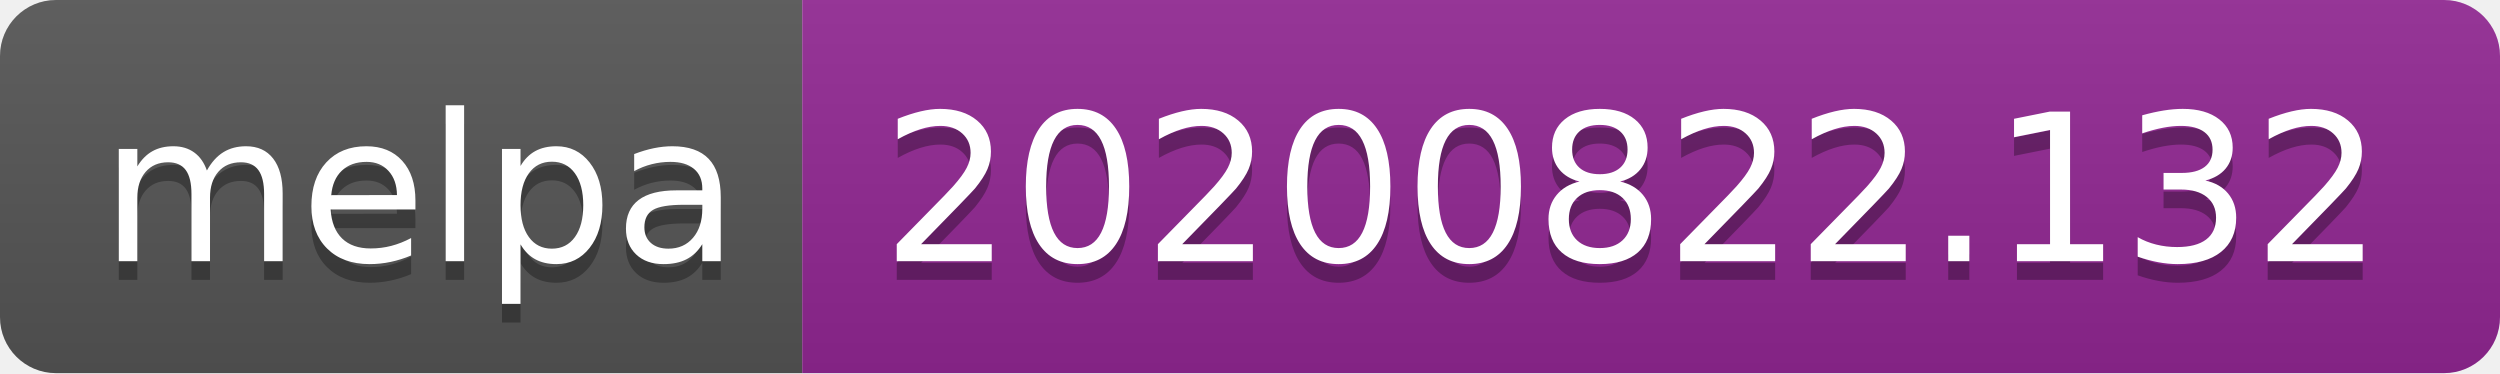
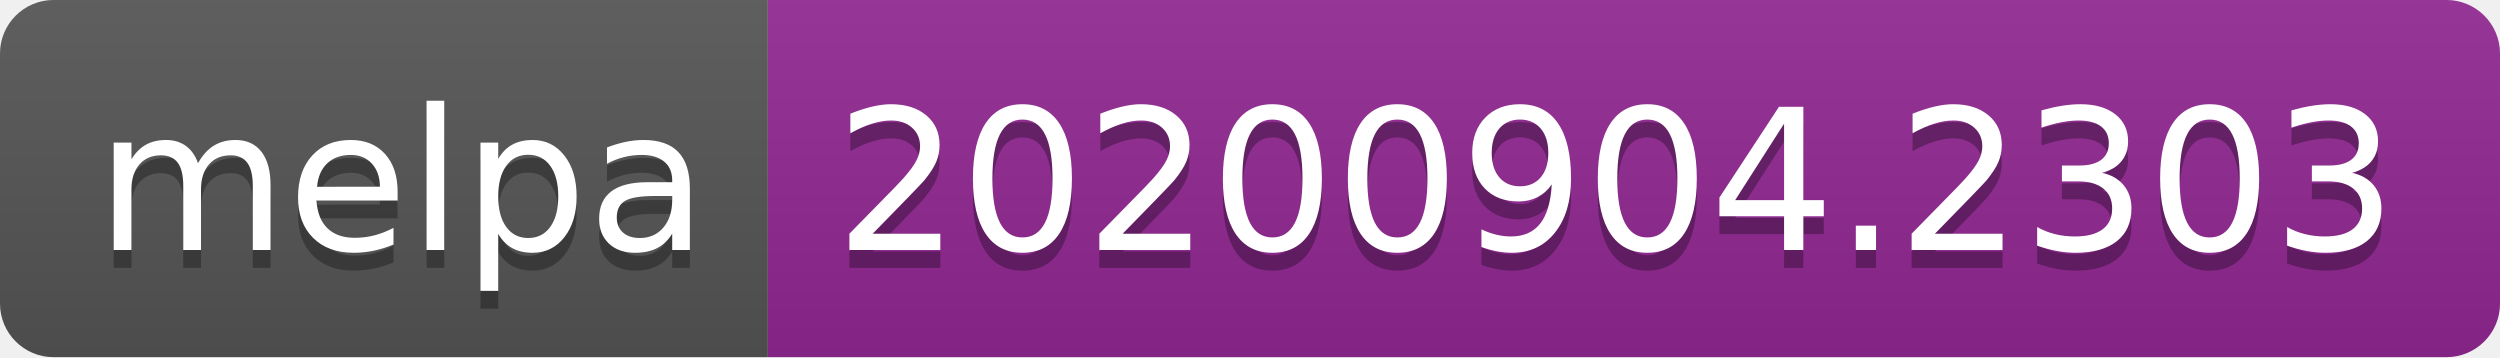
- <svg xmlns="http://www.w3.org/2000/svg" width="134" height="20" role="img" aria-label="melpa: 20200822.132">
+ <svg xmlns="http://www.w3.org/2000/svg" width="140" height="20" role="img" aria-label="melpa: 20200904.2303">
  <linearGradient id="s" x2="0" y2="100%">
    <stop offset="0" stop-color="#bbb" stop-opacity=".1" />
    <stop offset="1" stop-opacity=".1" />
  </linearGradient>
  <clipPath id="r">
-     <rect width="134" height="20" rx="3" fill="#fff" />
+     <rect width="140" height="20" rx="3" fill="#fff" />
  </clipPath>
  <g clip-path="url(#r)">
    <rect width="43" height="20" fill="#555" />
-     <rect x="43" width="91" height="20" fill="#922793" />
-     <rect width="134" height="20" fill="url(#s)" />
+     <rect x="43" width="97" height="20" fill="#922793" />
+     <rect width="140" height="20" fill="url(#s)" />
  </g>
  <g fill="#fff" text-anchor="middle" font-family="Verdana,Geneva,DejaVu Sans,sans-serif" text-rendering="geometricPrecision" font-size="110">
    <text aria-hidden="true" x="225" y="150" fill="#010101" fill-opacity=".3" transform="scale(.1)" textLength="330">melpa</text>
    <text x="225" y="140" transform="scale(.1)" fill="#fff" textLength="330">melpa</text>
-     <text aria-hidden="true" x="875" y="150" fill="#010101" fill-opacity=".3" transform="scale(.1)" textLength="810">20200822.132</text>
-     <text x="875" y="140" transform="scale(.1)" fill="#fff" textLength="810">20200822.132</text>
+     <text aria-hidden="true" x="905" y="150" fill="#010101" fill-opacity=".3" transform="scale(.1)" textLength="870">20200904.2303</text>
+     <text x="905" y="140" transform="scale(.1)" fill="#fff" textLength="870">20200904.2303</text>
  </g>
</svg>
